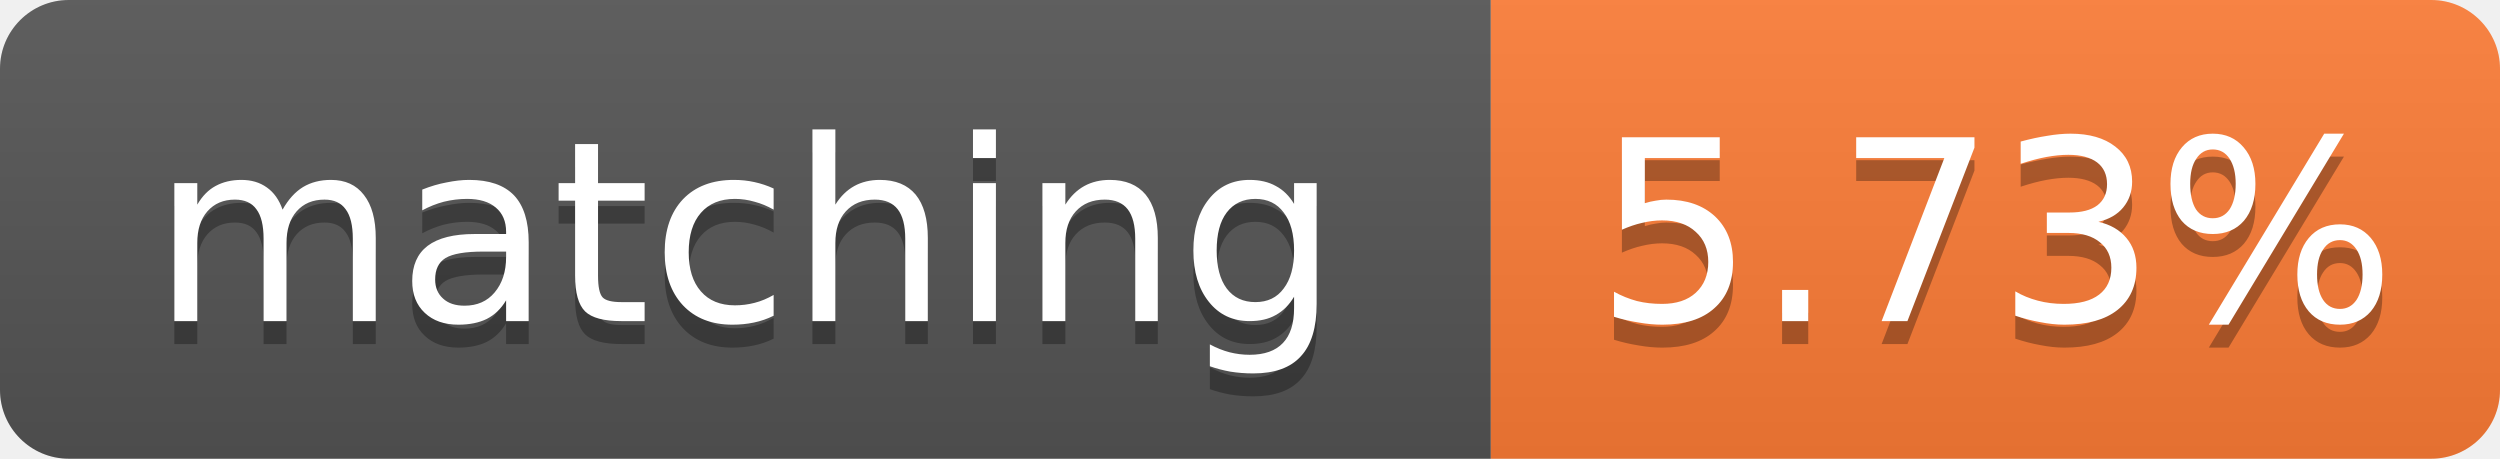
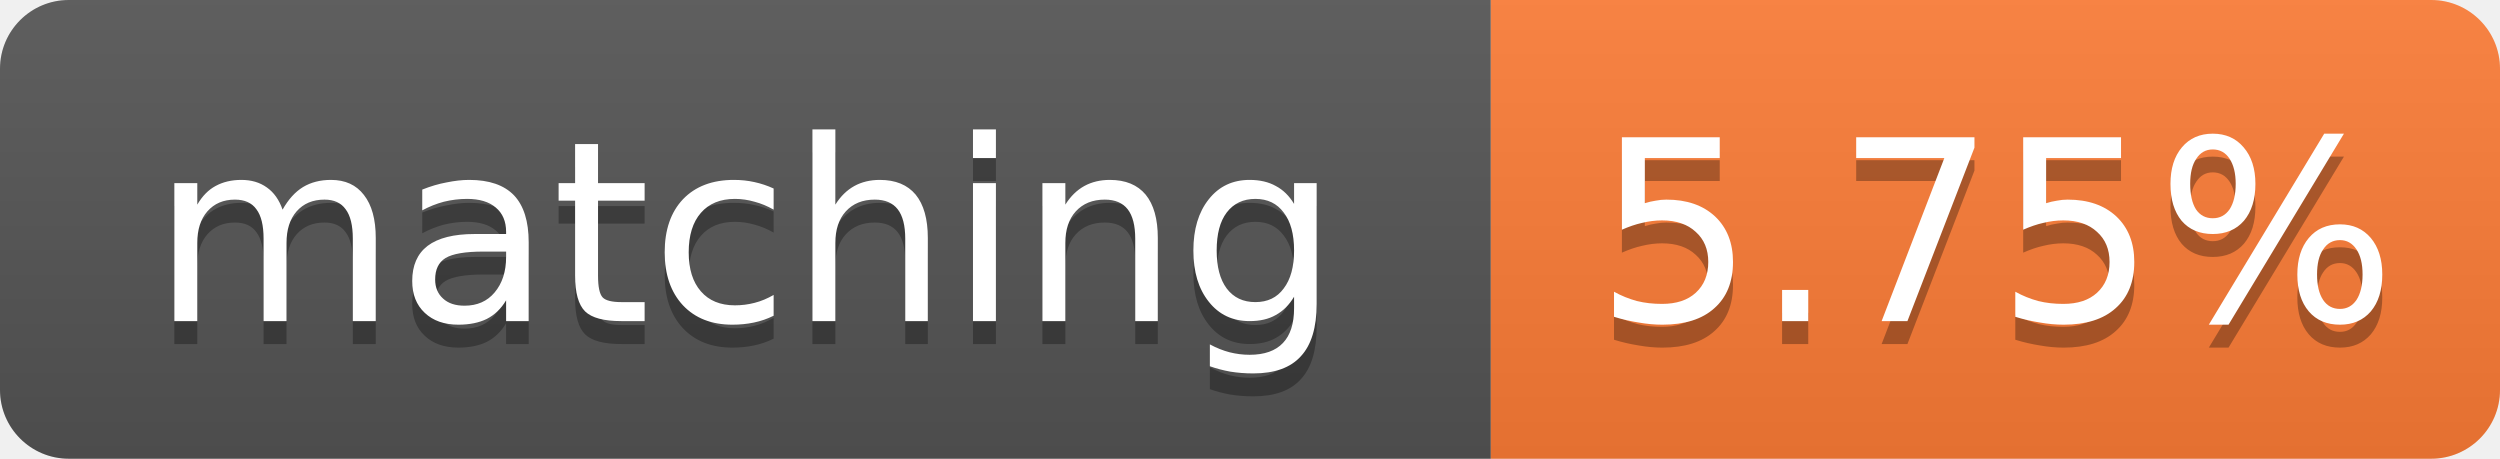
- <svg xmlns="http://www.w3.org/2000/svg" width="109" height="20" role="img" aria-label="matching: 5.73%">
+ <svg xmlns="http://www.w3.org/2000/svg" width="109" height="20" role="img" aria-label="matching: 5.75%">
  <linearGradient id="s" x2="0" y2="100%">
    <stop offset="0" stop-color="#bbb" stop-opacity=".1" />
    <stop offset="1" stop-opacity=".1" />
  </linearGradient>
  <clipPath id="r">
    <rect width="109" height="20" rx="3" fill="#fff" />
  </clipPath>
  <g clip-path="url(#r)">
    <rect width="65" height="20" fill="#555" />
    <rect x="65" width="44" height="20" fill="#fe7d37" />
    <rect width="109" height="20" fill="url(#s)" />
  </g>
  <g fill="#fff" text-anchor="middle" font-family="Verdana,Geneva,DejaVu Sans,sans-serif" font-size="11">
    <text x="32.5" y="15" fill="#010101" fill-opacity=".3">matching</text>
    <text x="32.5" y="14">matching</text>
-     <text x="87.0" y="15" fill="#010101" fill-opacity=".3">5.73%</text>
-     <text x="87.0" y="14">5.73%</text>
+     <text x="87.0" y="15" fill="#010101" fill-opacity=".3">5.75%</text>
+     <text x="87.0" y="14">5.75%</text>
  </g>
</svg>
